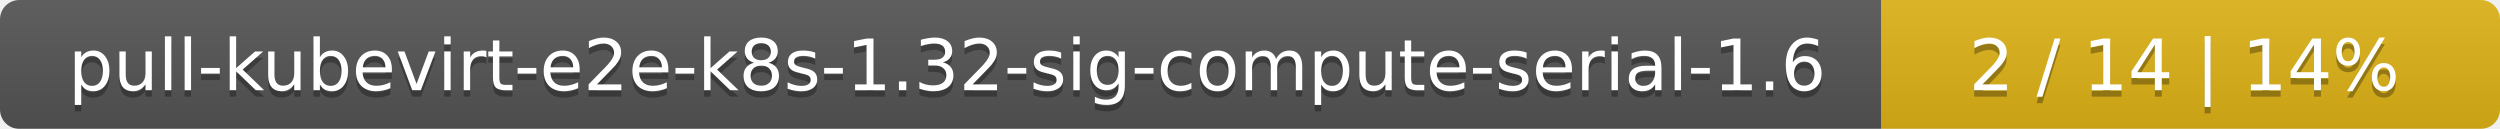
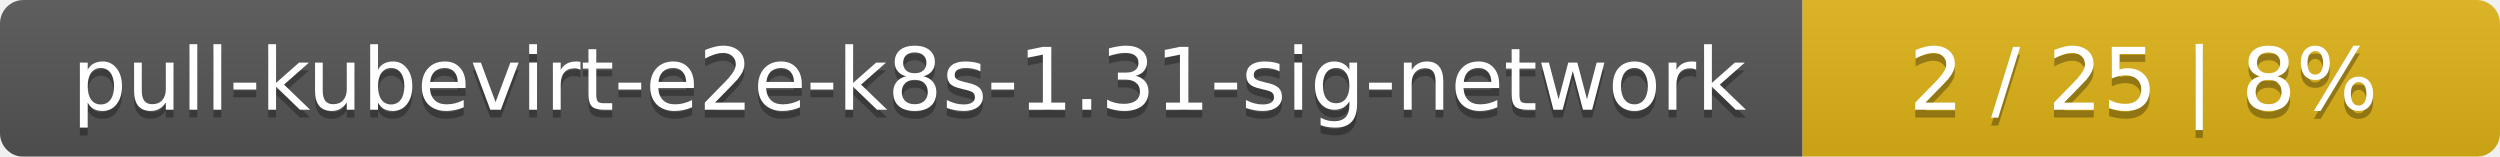
- <svg xmlns="http://www.w3.org/2000/svg" width="388" height="20">
+ <svg xmlns="http://www.w3.org/2000/svg" width="319" height="20">
  <linearGradient id="smooth" x2="0" y2="100%">
    <stop offset="0" stop-color="#bbb" stop-opacity=".1" />
    <stop offset="1" stop-opacity=".1" />
  </linearGradient>
  <mask id="round">
-     <rect width="388" height="20" rx="3" fill="#fff" />
+     <rect width="319" height="20" rx="3" fill="#fff" />
  </mask>
  <g mask="url(#round)">
-     <rect width="292" height="20" fill="#555" />
-     <rect x="292" width="96" height="20" fill="#dfb317" />
-     <rect width="388" height="20" fill="url(#smooth)" />
+     <rect width="230" height="20" fill="#555" />
+     <rect x="230" width="89" height="20" fill="#dfb317" />
+     <rect width="319" height="20" fill="url(#smooth)" />
  </g>
  <g fill="#fff" text-anchor="middle" font-family="DejaVu Sans,Verdana,Geneva,sans-serif" font-size="11">
-     <text x="147" y="15" fill="#010101" fill-opacity=".3">pull-kubevirt-e2e-k8s-1.32-sig-compute-serial-1.6</text>
-     <text x="147" y="14">pull-kubevirt-e2e-k8s-1.32-sig-compute-serial-1.6</text>
-     <text x="339" y="15" fill="#010101" fill-opacity=".3">2 / 14    |    14%</text>
-     <text x="339" y="14">2 / 14    |    14%</text>
+     <text x="116" y="15" fill="#010101" fill-opacity=".3">pull-kubevirt-e2e-k8s-1.31-sig-network</text>
+     <text x="116" y="14">pull-kubevirt-e2e-k8s-1.31-sig-network</text>
+     <text x="273.5" y="15" fill="#010101" fill-opacity=".3">2 / 25    |    8%</text>
+     <text x="273.5" y="14">2 / 25    |    8%</text>
  </g>
</svg>
